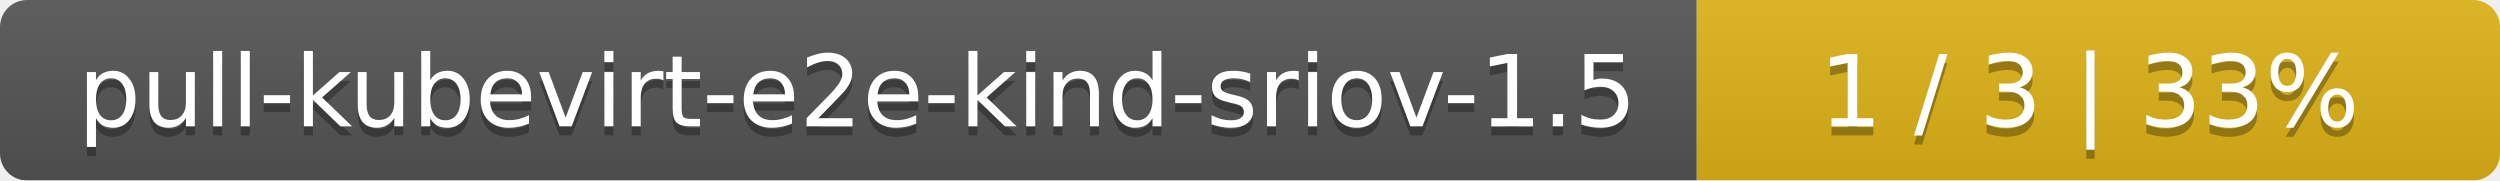
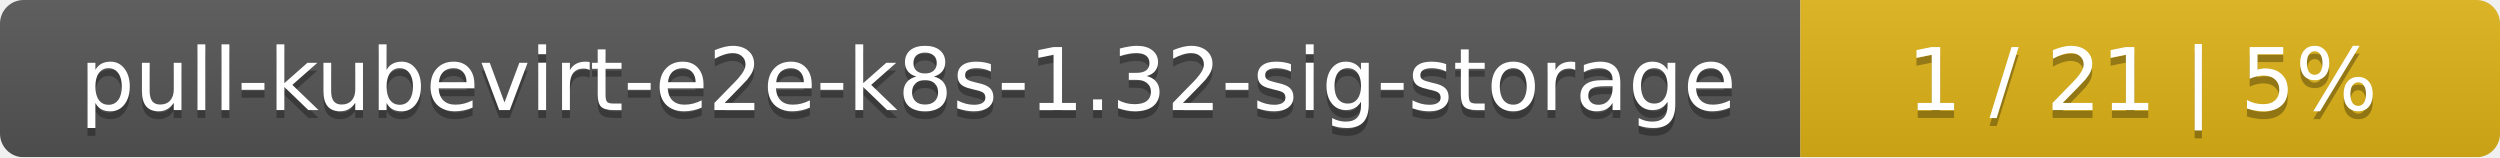
- <svg xmlns="http://www.w3.org/2000/svg" width="277" height="20">
+ <svg xmlns="http://www.w3.org/2000/svg" width="318" height="20">
  <linearGradient id="smooth" x2="0" y2="100%">
    <stop offset="0" stop-color="#bbb" stop-opacity=".1" />
    <stop offset="1" stop-opacity=".1" />
  </linearGradient>
  <mask id="round">
-     <rect width="277" height="20" rx="3" fill="#fff" />
+     <rect width="318" height="20" rx="3" fill="#fff" />
  </mask>
  <g mask="url(#round)">
-     <rect width="188" height="20" fill="#555" />
-     <rect x="188" width="89" height="20" fill="#dfb317" />
-     <rect width="277" height="20" fill="url(#smooth)" />
+     <rect width="229" height="20" fill="#555" />
+     <rect x="229" width="89" height="20" fill="#dfb317" />
+     <rect width="318" height="20" fill="url(#smooth)" />
  </g>
  <g fill="#fff" text-anchor="middle" font-family="DejaVu Sans,Verdana,Geneva,sans-serif" font-size="11">
-     <text x="95" y="15" fill="#010101" fill-opacity=".3">pull-kubevirt-e2e-kind-sriov-1.5</text>
-     <text x="95" y="14">pull-kubevirt-e2e-kind-sriov-1.5</text>
-     <text x="231.5" y="15" fill="#010101" fill-opacity=".3">1 / 3    |    33%</text>
-     <text x="231.5" y="14">1 / 3    |    33%</text>
+     <text x="115.5" y="15" fill="#010101" fill-opacity=".3">pull-kubevirt-e2e-k8s-1.32-sig-storage</text>
+     <text x="115.5" y="14">pull-kubevirt-e2e-k8s-1.32-sig-storage</text>
+     <text x="272.5" y="15" fill="#010101" fill-opacity=".3">1 / 21    |    5%</text>
+     <text x="272.5" y="14">1 / 21    |    5%</text>
  </g>
</svg>
